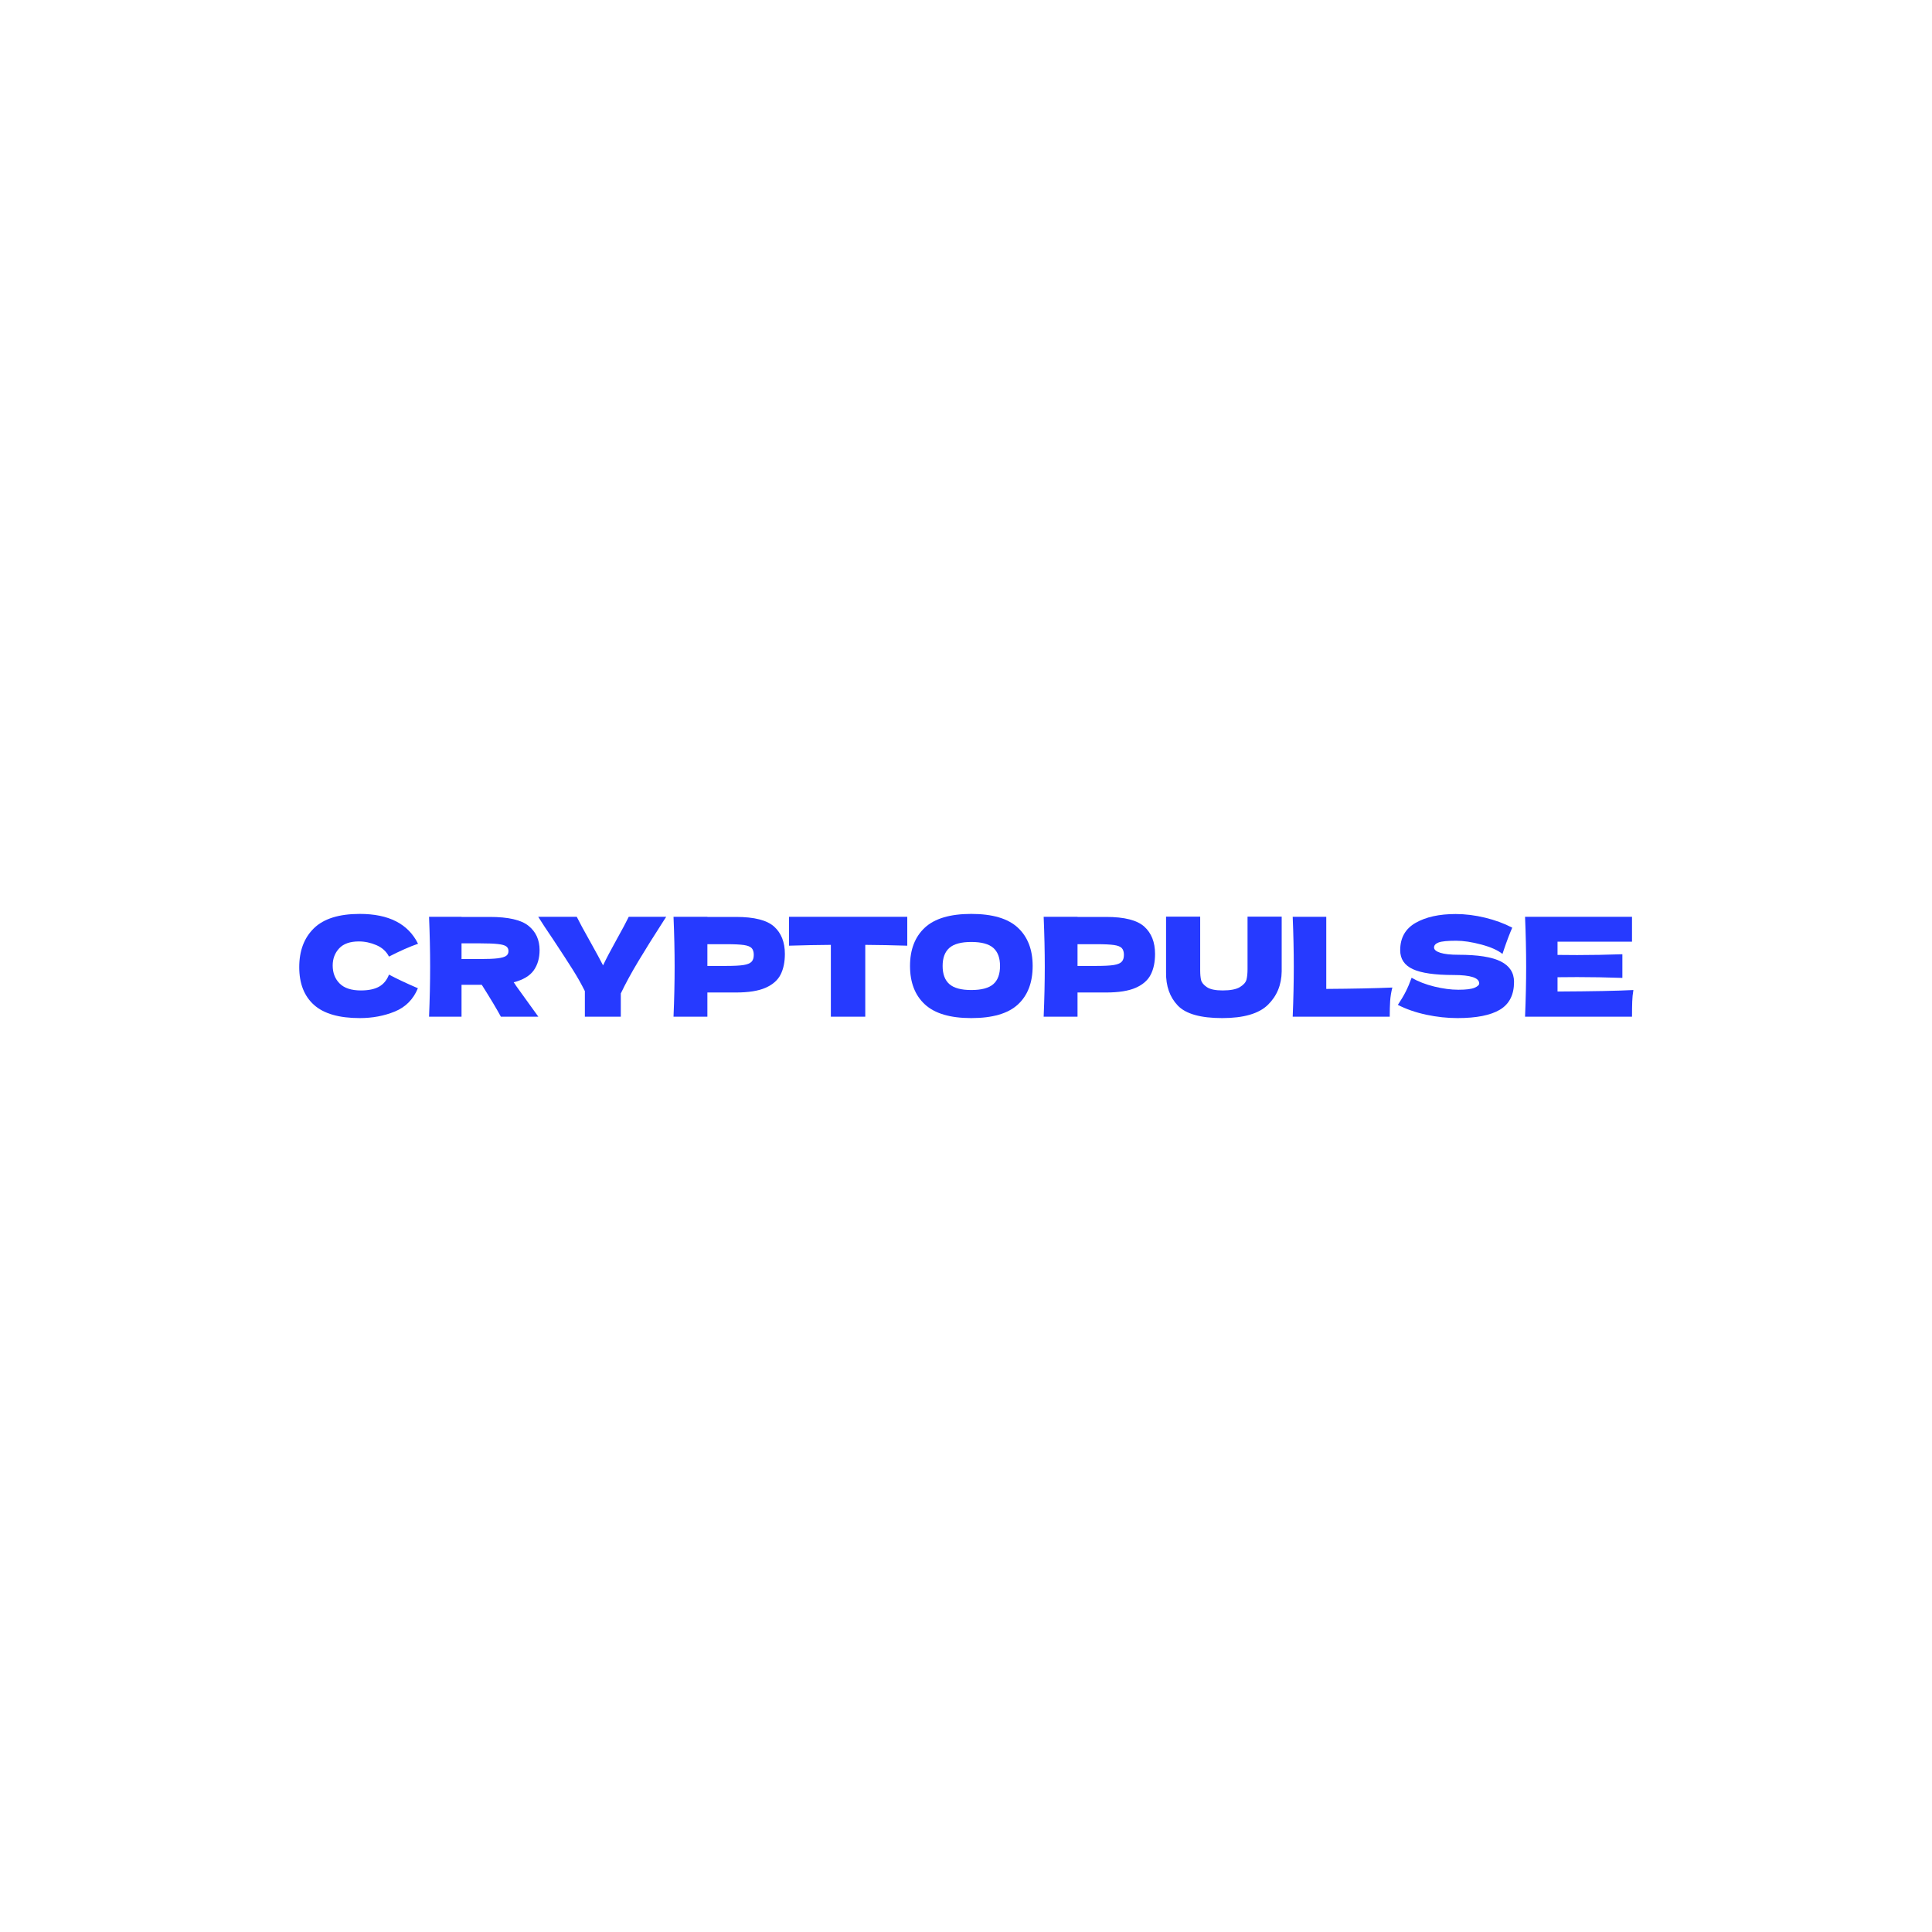
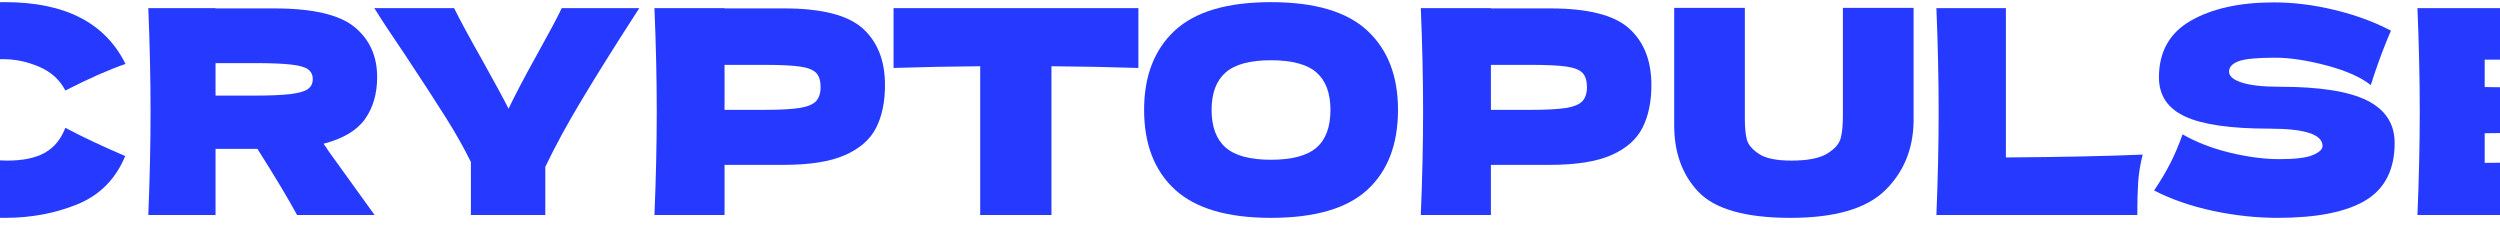
- <svg xmlns="http://www.w3.org/2000/svg" xml:space="preserve" width="800" height="800" data-version="2">
+ <svg xmlns="http://www.w3.org/2000/svg" xml:space="preserve" viewBox="148 378 500 45">
  <path fill="#263aff" d="M148.99 421.57q-12.89 0-18.98-5.47-6.1-5.47-6.1-15.62 0-10.2 6.1-16.13 6.09-5.92 18.98-5.92 18.01 0 24.11 12.36-5.13 1.77-12.03 5.31-1.65-3.2-5.22-4.74-3.56-1.53-7.26-1.53-5.47 0-8.15 2.87-2.68 2.88-2.68 7.1 0 4.56 2.88 7.44 2.87 2.88 8.8 2.88 4.73 0 7.53-1.57 2.79-1.57 4.1-4.99 4.67 2.51 11.97 5.65-2.85 6.89-9.52 9.63-6.67 2.73-14.53 2.73" />
  <path fill="#263aff" d="M223.43 393.42q0 4.96-2.42 8.38-2.43 3.42-8.3 4.95.69.92.97 1.43l9.24 12.82h-15.51q-2.51-4.67-7.92-13.22h-8.38V421h-13.45q.45-11.05.45-20.69 0-9.63-.45-20.69h13.45v.06h11.68q11.52 0 16.08 3.7 4.56 3.71 4.56 10.04m-32.32-2.8v6.5h7.69q4.85 0 7.33-.31 2.48-.32 3.45-1 .97-.68.97-1.99 0-1.26-.92-1.94-.91-.69-3.42-.97-2.5-.29-7.41-.29Z" />
  <path fill="#263aff" d="m275.87 379.62-1.08 1.66q-6.1 9.46-10.46 16.73-4.36 7.26-7.27 13.36V421h-14.88v-10.6q-2.11-4.27-4.96-8.8-2.85-4.54-8.09-12.46-4.11-6.04-6.27-9.52h15.96q1.71 3.48 5.58 10.32 3.88 6.95 5.31 9.8 1.99-4.16 5.35-10.2 3.94-7.07 5.3-9.92Z" />
  <path fill="#263aff" d="M304.77 379.68q11.34 0 15.79 4.02 4.44 4.02 4.44 11.31 0 5.02-1.76 8.52-1.77 3.51-6.22 5.48-4.44 1.96-12.25 1.96h-11.86V421h-14.02q.46-11.05.46-20.69 0-9.63-.46-20.69h14.02v.06Zm-3.99 20.29q4.73 0 7.09-.37 2.37-.37 3.31-1.34.94-.97.94-2.85 0-1.88-.88-2.82-.89-.94-3.25-1.28-2.37-.34-7.21-.34h-7.87v9Z" />
  <path fill="#263aff" d="M375.68 391.59q-8.95-.28-17.39-.34V421h-14.25v-29.75q-8.49.06-17.33.34v-11.97h48.97Z" />
  <path fill="#263aff" d="M402.18 421.57q-13.05 0-19.21-5.67-6.15-5.67-6.15-15.93 0-10.14 6.12-15.84 6.13-5.7 19.24-5.7 13.17 0 19.29 5.7 6.13 5.7 6.13 15.84 0 10.32-6.1 15.96-6.1 5.64-19.32 5.64m0-11.62q6.33 0 9.12-2.43 2.79-2.42 2.79-7.55 0-5.01-2.79-7.47-2.79-2.45-9.12-2.45-6.27 0-9.06 2.45-2.8 2.46-2.8 7.47 0 5.07 2.8 7.53 2.79 2.45 9.06 2.45" />
  <path fill="#263aff" d="M458.04 379.68q11.34 0 15.79 4.02 4.45 4.02 4.45 11.31 0 5.02-1.77 8.52-1.77 3.51-6.21 5.48-4.45 1.96-12.26 1.96h-11.86V421h-14.02q.46-11.05.46-20.69 0-9.63-.46-20.69h14.02v.06Zm-3.99 20.29q4.73 0 7.1-.37 2.36-.37 3.3-1.34.94-.97.94-2.85 0-1.88-.88-2.82t-3.25-1.28q-2.36-.34-7.21-.34h-7.87v9Z" />
  <path fill="#263aff" d="M516.58 379.57h14.14v22.68q-.12 8.38-5.73 13.85-5.62 5.47-18.9 5.47-13.45 0-18.41-5.21-4.96-5.22-4.84-13.71v-23.08h14.13v22.17q0 2.51.37 4.07.37 1.57 2.4 2.94 2.02 1.37 6.52 1.37 4.9 0 7.18-1.4 2.28-1.4 2.71-3.11.43-1.71.43-4.38Z" />
  <path fill="#263aff" d="M549.18 409.49q16.53-.11 27.36-.57-.74 2.91-.91 5.59-.17 2.68-.17 6.49h-40.18q.45-11.05.45-20.69 0-9.63-.45-20.69h13.9Z" />
  <path fill="#263aff" d="M578.82 416.1q1.94-2.9 3.22-5.41 1.29-2.51 2.48-5.82 4.05 2.34 9.41 3.65t9.97 1.31q4.73 0 6.67-.82 1.94-.83 1.94-1.8 0-3.48-10.6-3.48-11.63 0-16.87-2.42-5.25-2.42-5.25-7.84 0-7.69 6.39-11.34 6.38-3.65 16.58-3.65 5.93 0 12.17 1.51t11.26 4.14q-1.65 3.76-3.48 9.17-.34 1.14-.57 1.71-2.9-2.33-8.77-3.9-5.88-1.57-10.38-1.57-5.41 0-7.29.71-1.89.72-1.89 2.08 0 1.37 2.6 2.2 2.59.82 7.49.82 12.09 0 17.56 2.77 5.47 2.76 5.47 8.46 0 7.98-5.81 11.49-5.82 3.5-17.62 3.5-6.32 0-12.88-1.39-6.55-1.4-11.8-4.08" />
  <path fill="#263aff" d="M644.94 410.57q21.66-.11 31.41-.62-.4 2.33-.48 4.81-.09 2.48-.09 6.24h-44.29q.46-11.05.46-20.69 0-9.63-.46-20.69h44.29v10.32h-30.84v5.47q2.74.06 8.1.06 9.06 0 18.75-.34v9.8q-9.69-.34-18.75-.34-5.36 0-8.1.06Z" />
</svg>
